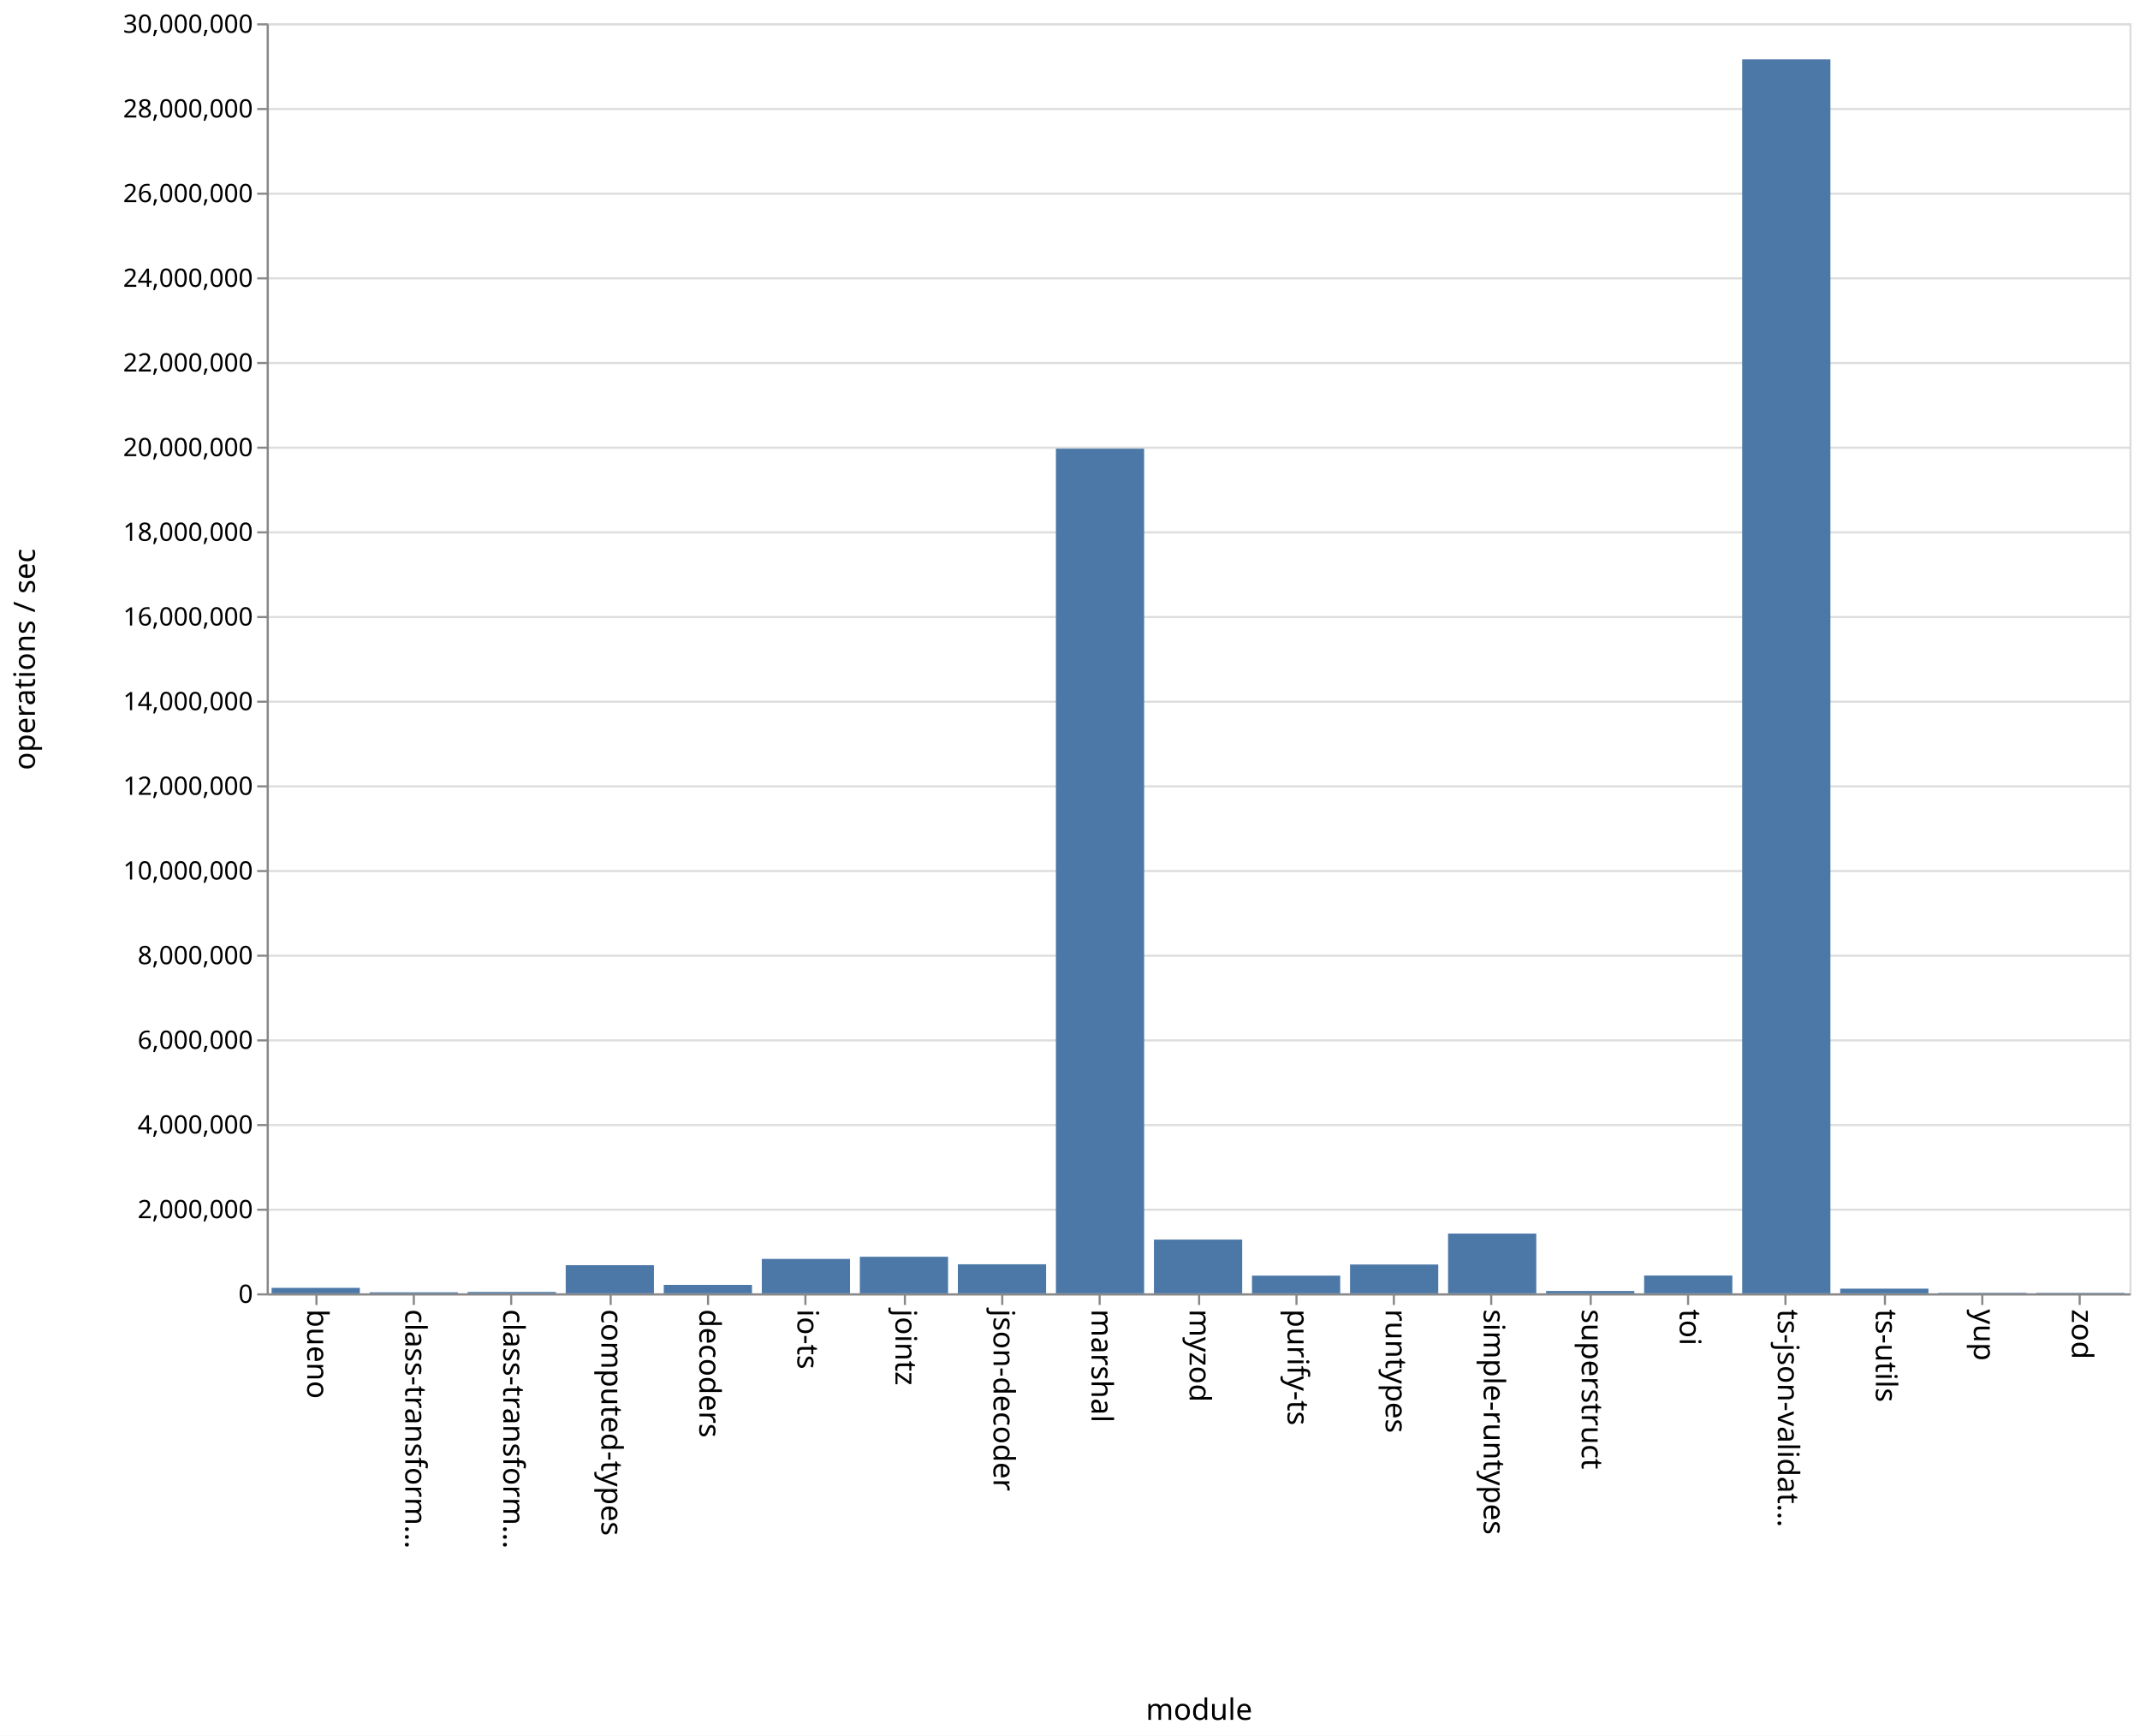
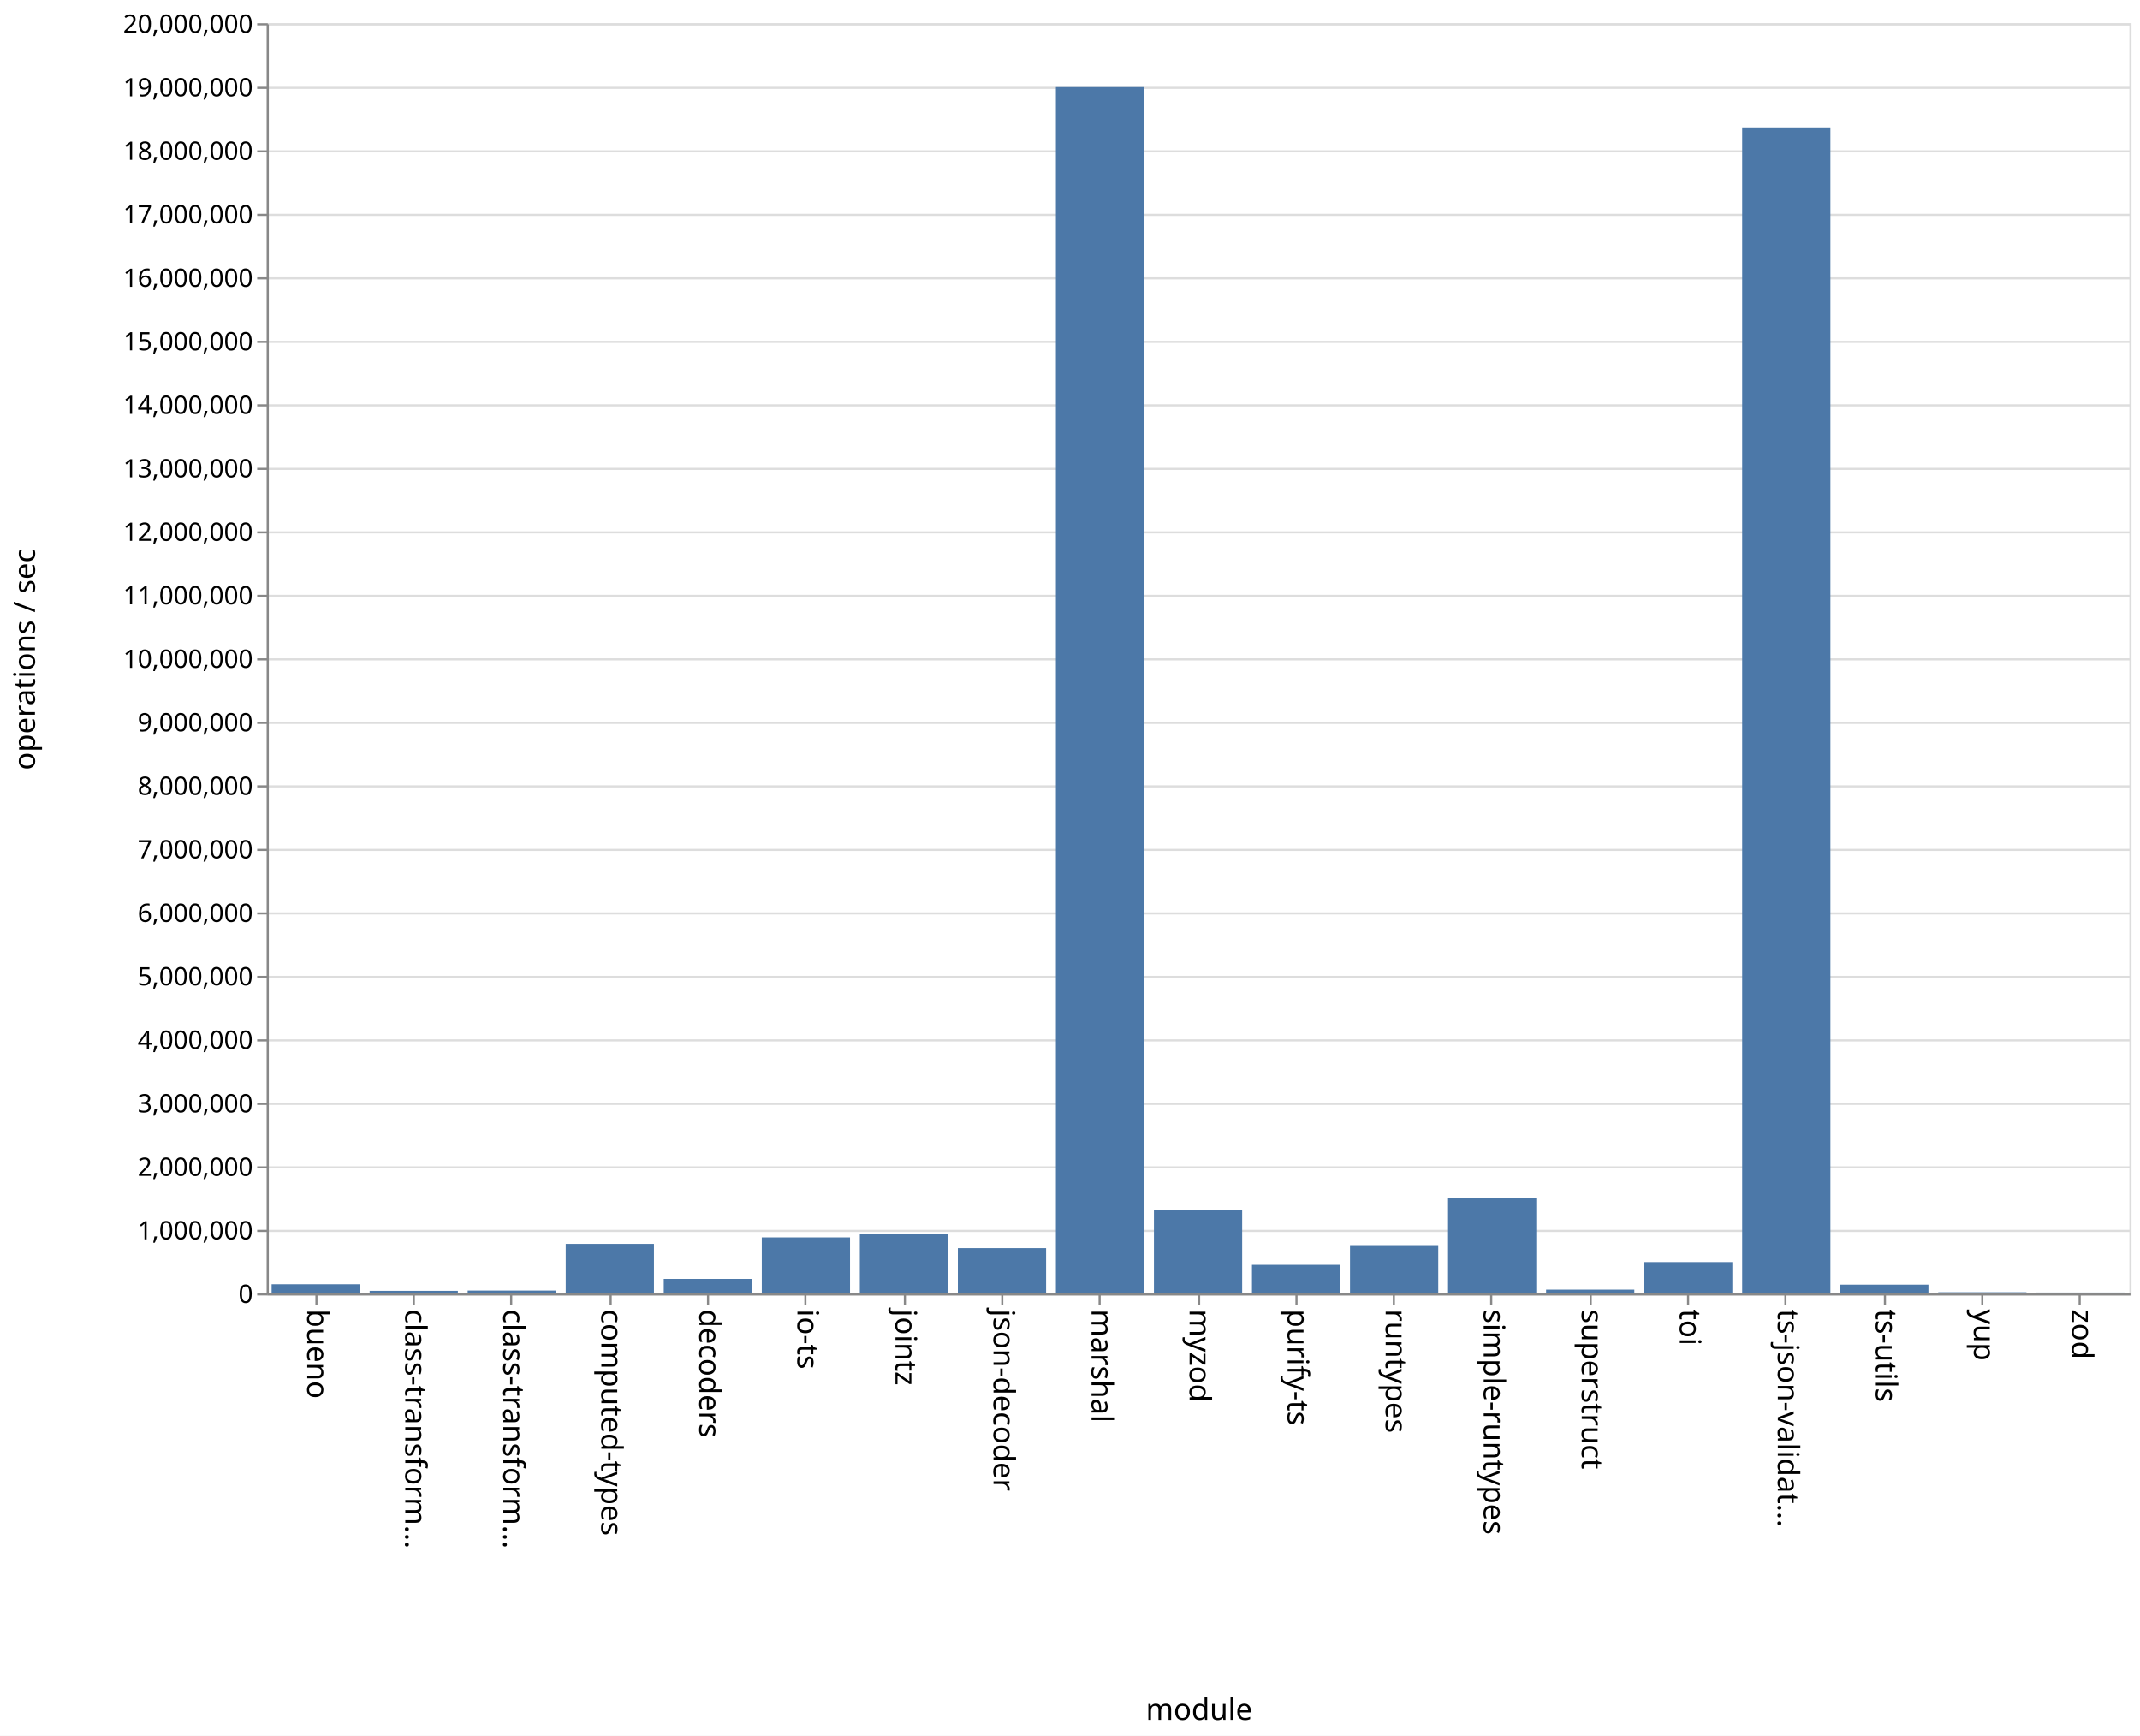
<svg xmlns="http://www.w3.org/2000/svg" class="marks" width="1011" height="820">
  <path fill="#fff" d="M0 0h1011v820H0z" />
  <g class="mark-group role-frame root" aria-roledescription="group mark container" fill="none" stroke-miterlimit="10">
    <path class="background" aria-hidden="true" d="M126.5 11.5h880v600h-880z" stroke="#ddd" />
-     <g class="mark-group role-axis" aria-roledescription="axis" aria-label="Y-axis for a linear scale with values from 0 to 30,000,000">
+     <g class="mark-group role-axis" aria-roledescription="axis" aria-label="Y-axis for a linear scale with values from 0 to 20,000,000">
      <path class="background" aria-hidden="true" d="M126.5 11.5z" pointer-events="none" />
      <g class="mark-rule role-axis-grid" pointer-events="none" stroke="#ddd">
-         <path d="M126.5 611.5h880M126.5 571.5h880M126.5 531.5h880M126.5 491.5h880M126.5 451.5h880M126.5 411.5h880M126.5 371.5h880M126.5 331.5h880M126.5 291.5h880M126.5 251.5h880M126.5 211.5h880M126.5 171.5h880M126.5 131.5h880M126.5 91.5h880M126.5 51.5h880M126.5 11.5h880" />
+         <path d="M126.5 611.5h880M126.5 581.5h880M126.5 551.5h880M126.5 521.5h880M126.5 491.5h880M126.5 461.5h880M126.5 431.5h880M126.5 401.5h880M126.5 371.5h880M126.5 341.5h880M126.5 311.5h880M126.5 281.5h880M126.5 251.5h880M126.5 221.5h880M126.5 191.5h880M126.5 161.5h880M126.5 131.5h880M126.5 101.5h880M126.5 71.5h880M126.5 41.5h880M126.5 11.5h880" />
      </g>
    </g>
    <g class="mark-group role-axis" aria-roledescription="axis" aria-label="X-axis titled 'module' for a discrete scale with 19 values: bueno, class-transformer-validator-async, class-transformer-validator-sync, computed-types, decoders, ending with zod">
      <path class="background" aria-hidden="true" d="M126.5 611.5z" pointer-events="none" />
      <g class="mark-rule role-axis-tick" pointer-events="none" stroke="#888">
        <path d="M149.5 611.5v5M195.5 611.5v5M241.5 611.5v5M288.5 611.5v5M334.5 611.5v5M380.5 611.5v5M427.5 611.5v5M473.5 611.5v5M519.5 611.5v5M566.5 611.5v5M612.5 611.5v5M658.5 611.5v5M704.5 611.5v5M751.5 611.5v5M797.5 611.5v5M843.5 611.5v5M890.5 611.5v5M936.5 611.5v5M982.5 611.5v5" />
      </g>
      <g class="mark-text role-axis-label" pointer-events="none" font-family="sans-serif" font-size="14" fill="#000">
        <text transform="rotate(90 -236.671 381.829)">
                    bueno
                </text>
        <text transform="rotate(90 -213.513 404.987)">
                    class-transform…
                </text>
        <text transform="rotate(90 -190.355 428.145)">
                    class-transform…
                </text>
        <text transform="rotate(90 -167.197 451.303)">
                    computed-types
                </text>
        <text transform="rotate(90 -144.04 474.46)">
                    decoders
                </text>
        <text transform="rotate(90 -120.882 497.618)">
                    io-ts
                </text>
        <text transform="rotate(90 -97.724 520.776)">
                    jointz
                </text>
        <text transform="rotate(90 -74.566 543.934)">
                    json-decoder
                </text>
        <text transform="rotate(90 -51.408 567.092)">
                    marshal
                </text>
        <text transform="rotate(90 -28.25 590.25)">
                    myzod
                </text>
        <text transform="rotate(90 -5.092 613.408)">
                    purify-ts
                </text>
        <text transform="rotate(90 18.066 636.566)">
                    runtypes
                </text>
        <text transform="rotate(90 41.224 659.724)">
                    simple-runtypes
                </text>
        <text transform="rotate(90 64.382 682.882)">
                    superstruct
                </text>
        <text transform="rotate(90 87.54 706.04)">
                    toi
                </text>
        <text transform="rotate(90 110.697 729.197)">
                    ts-json-validat…
                </text>
        <text transform="rotate(90 133.855 752.355)">
                    ts-utils
                </text>
        <text transform="rotate(90 157.013 775.513)">
                    yup
                </text>
        <text transform="rotate(90 180.171 798.671)">
                    zod
                </text>
      </g>
      <path stroke="#888" d="M126.5 611.5h880" pointer-events="none" />
      <text text-anchor="middle" transform="translate(566.5 812.5)" font-family="sans-serif" font-size="14" fill="#000" pointer-events="none">
                module
            </text>
    </g>
-     <g class="mark-group role-axis" aria-roledescription="axis" aria-label="Y-axis titled 'operations / sec' for a linear scale with values from 0 to 30,000,000">
+     <g class="mark-group role-axis" aria-roledescription="axis" aria-label="Y-axis titled 'operations / sec' for a linear scale with values from 0 to 20,000,000">
      <path class="background" aria-hidden="true" d="M126.5 11.5z" pointer-events="none" />
      <g class="mark-rule role-axis-tick" pointer-events="none" stroke="#888">
-         <path d="M126.5 611.5h-5M126.5 571.5h-5M126.5 531.5h-5M126.5 491.5h-5M126.5 451.5h-5M126.5 411.5h-5M126.5 371.5h-5M126.5 331.5h-5M126.5 291.5h-5M126.5 251.5h-5M126.5 211.5h-5M126.5 171.5h-5M126.5 131.5h-5M126.5 91.5h-5M126.5 51.5h-5M126.5 11.5h-5" />
+         <path d="M126.5 611.5h-5M126.5 581.5h-5M126.5 551.5h-5M126.5 521.5h-5M126.5 491.5h-5M126.5 461.5h-5M126.5 431.5h-5M126.5 401.5h-5M126.5 371.5h-5M126.5 341.5h-5M126.5 311.5h-5M126.5 281.5h-5M126.5 251.5h-5M126.5 221.5h-5M126.5 191.5h-5M126.5 161.5h-5M126.5 131.5h-5M126.5 101.5h-5M126.5 71.5h-5M126.5 41.5h-5M126.5 11.5h-5" />
      </g>
      <g class="mark-text role-axis-label" pointer-events="none" text-anchor="end" font-family="sans-serif" font-size="12" fill="#000">
        <text transform="translate(119.5 615.5)">
                    0
                </text>
-         <text transform="translate(119.5 575.5)">
+         <text transform="translate(119.5 585.5)">
+                     1,000,000
+                 </text>
+         <text transform="translate(119.5 555.5)">
                    2,000,000
                </text>
-         <text transform="translate(119.5 535.5)">
+         <text transform="translate(119.5 525.5)">
+                     3,000,000
+                 </text>
+         <text transform="translate(119.5 495.5)">
                    4,000,000
                </text>
-         <text transform="translate(119.5 495.5)">
+         <text transform="translate(119.5 465.5)">
+                     5,000,000
+                 </text>
+         <text transform="translate(119.5 435.5)">
                    6,000,000
                </text>
-         <text transform="translate(119.5 455.5)">
+         <text transform="translate(119.5 405.5)">
+                     7,000,000
+                 </text>
+         <text transform="translate(119.5 375.5)">
                    8,000,000
                </text>
-         <text transform="translate(119.5 415.5)">
+         <text transform="translate(119.5 345.5)">
+                     9,000,000
+                 </text>
+         <text transform="translate(119.5 315.5)">
                    10,000,000
                </text>
-         <text transform="translate(119.5 375.5)">
+         <text transform="translate(119.5 285.5)">
+                     11,000,000
+                 </text>
+         <text transform="translate(119.5 255.5)">
                    12,000,000
                </text>
-         <text transform="translate(119.5 335.5)">
+         <text transform="translate(119.5 225.5)">
+                     13,000,000
+                 </text>
+         <text transform="translate(119.5 195.5)">
                    14,000,000
                </text>
-         <text transform="translate(119.5 295.5)">
+         <text transform="translate(119.5 165.5)">
+                     15,000,000
+                 </text>
+         <text transform="translate(119.5 135.5)">
                    16,000,000
                </text>
-         <text transform="translate(119.5 255.5)">
+         <text transform="translate(119.5 105.5)">
+                     17,000,000
+                 </text>
+         <text transform="translate(119.5 75.5)">
                    18,000,000
                </text>
-         <text transform="translate(119.5 215.5)">
-                     20,000,000
-                 </text>
-         <text transform="translate(119.5 175.5)">
-                     22,000,000
-                 </text>
-         <text transform="translate(119.5 135.5)">
-                     24,000,000
-                 </text>
-         <text transform="translate(119.5 95.5)">
-                     26,000,000
-                 </text>
-         <text transform="translate(119.5 55.5)">
-                     28,000,000
+         <text transform="translate(119.5 45.5)">
+                     19,000,000
                </text>
        <text transform="translate(119.5 15.5)">
-                     30,000,000
+                     20,000,000
                </text>
      </g>
      <path stroke="#888" d="M126.5 611.5v-600" pointer-events="none" />
      <text text-anchor="middle" transform="rotate(-90 164 147.5)" font-family="sans-serif" font-size="14" fill="#000" pointer-events="none">
                operations / sec
            </text>
    </g>
    <g class="mark-rect role-mark marks" aria-roledescription="rect mark container" fill="#4c78a8">
-       <path d="M128.316 608.396H170V611h-41.684zM174.632 610.497h41.684V611h-41.684zM220.947 610.344h41.685V611h-41.685zM267.263 597.69h41.684V611h-41.684zM313.579 607h41.684v4H313.58zM359.895 594.729h41.684V611h-41.684zM406.21 593.704h41.685V611H406.21zM452.526 597.259h41.685V611h-41.685zM498.842 211.972h41.684V611h-41.684zM545.158 585.59h41.684V611h-41.684zM591.474 602.628h41.684V611h-41.684zM637.79 597.382h41.684V611h-41.685zM684.105 582.759h41.684V611h-41.684zM730.421 609.89h41.684V611h-41.684zM776.737 602.58h41.684V611h-41.684zM823.053 28.025h41.684V611h-41.684zM869.368 608.777h41.685V611h-41.685zM915.684 610.751h41.684V611h-41.684zM962 610.784h41.684V611H962z" />
+       <path d="M128.316 606.716H170V611h-41.684zM174.632 609.818h41.684V611h-41.684zM220.947 609.674h41.685V611h-41.685zM267.263 587.624h41.684V611h-41.684zM313.579 604.176h41.684V611H313.58zM359.895 584.578h41.684V611h-41.684zM406.21 583.093h41.685V611H406.21zM452.526 589.644h41.685V611h-41.685zM498.842 41.148h41.684V611h-41.684zM545.158 571.722h41.684V611h-41.684zM591.474 597.523h41.684V611h-41.684zM637.79 588.227h41.684V611h-41.685zM684.105 566.165h41.684V611h-41.684zM730.421 609.252h41.684V611h-41.684zM776.737 596.215h41.684V611h-41.684zM823.053 60.176h41.684V611h-41.684zM869.368 606.905h41.685V611h-41.685zM915.684 610.473h41.684V611h-41.684zM962 610.63h41.684v.37H962z" />
    </g>
  </g>
</svg>
